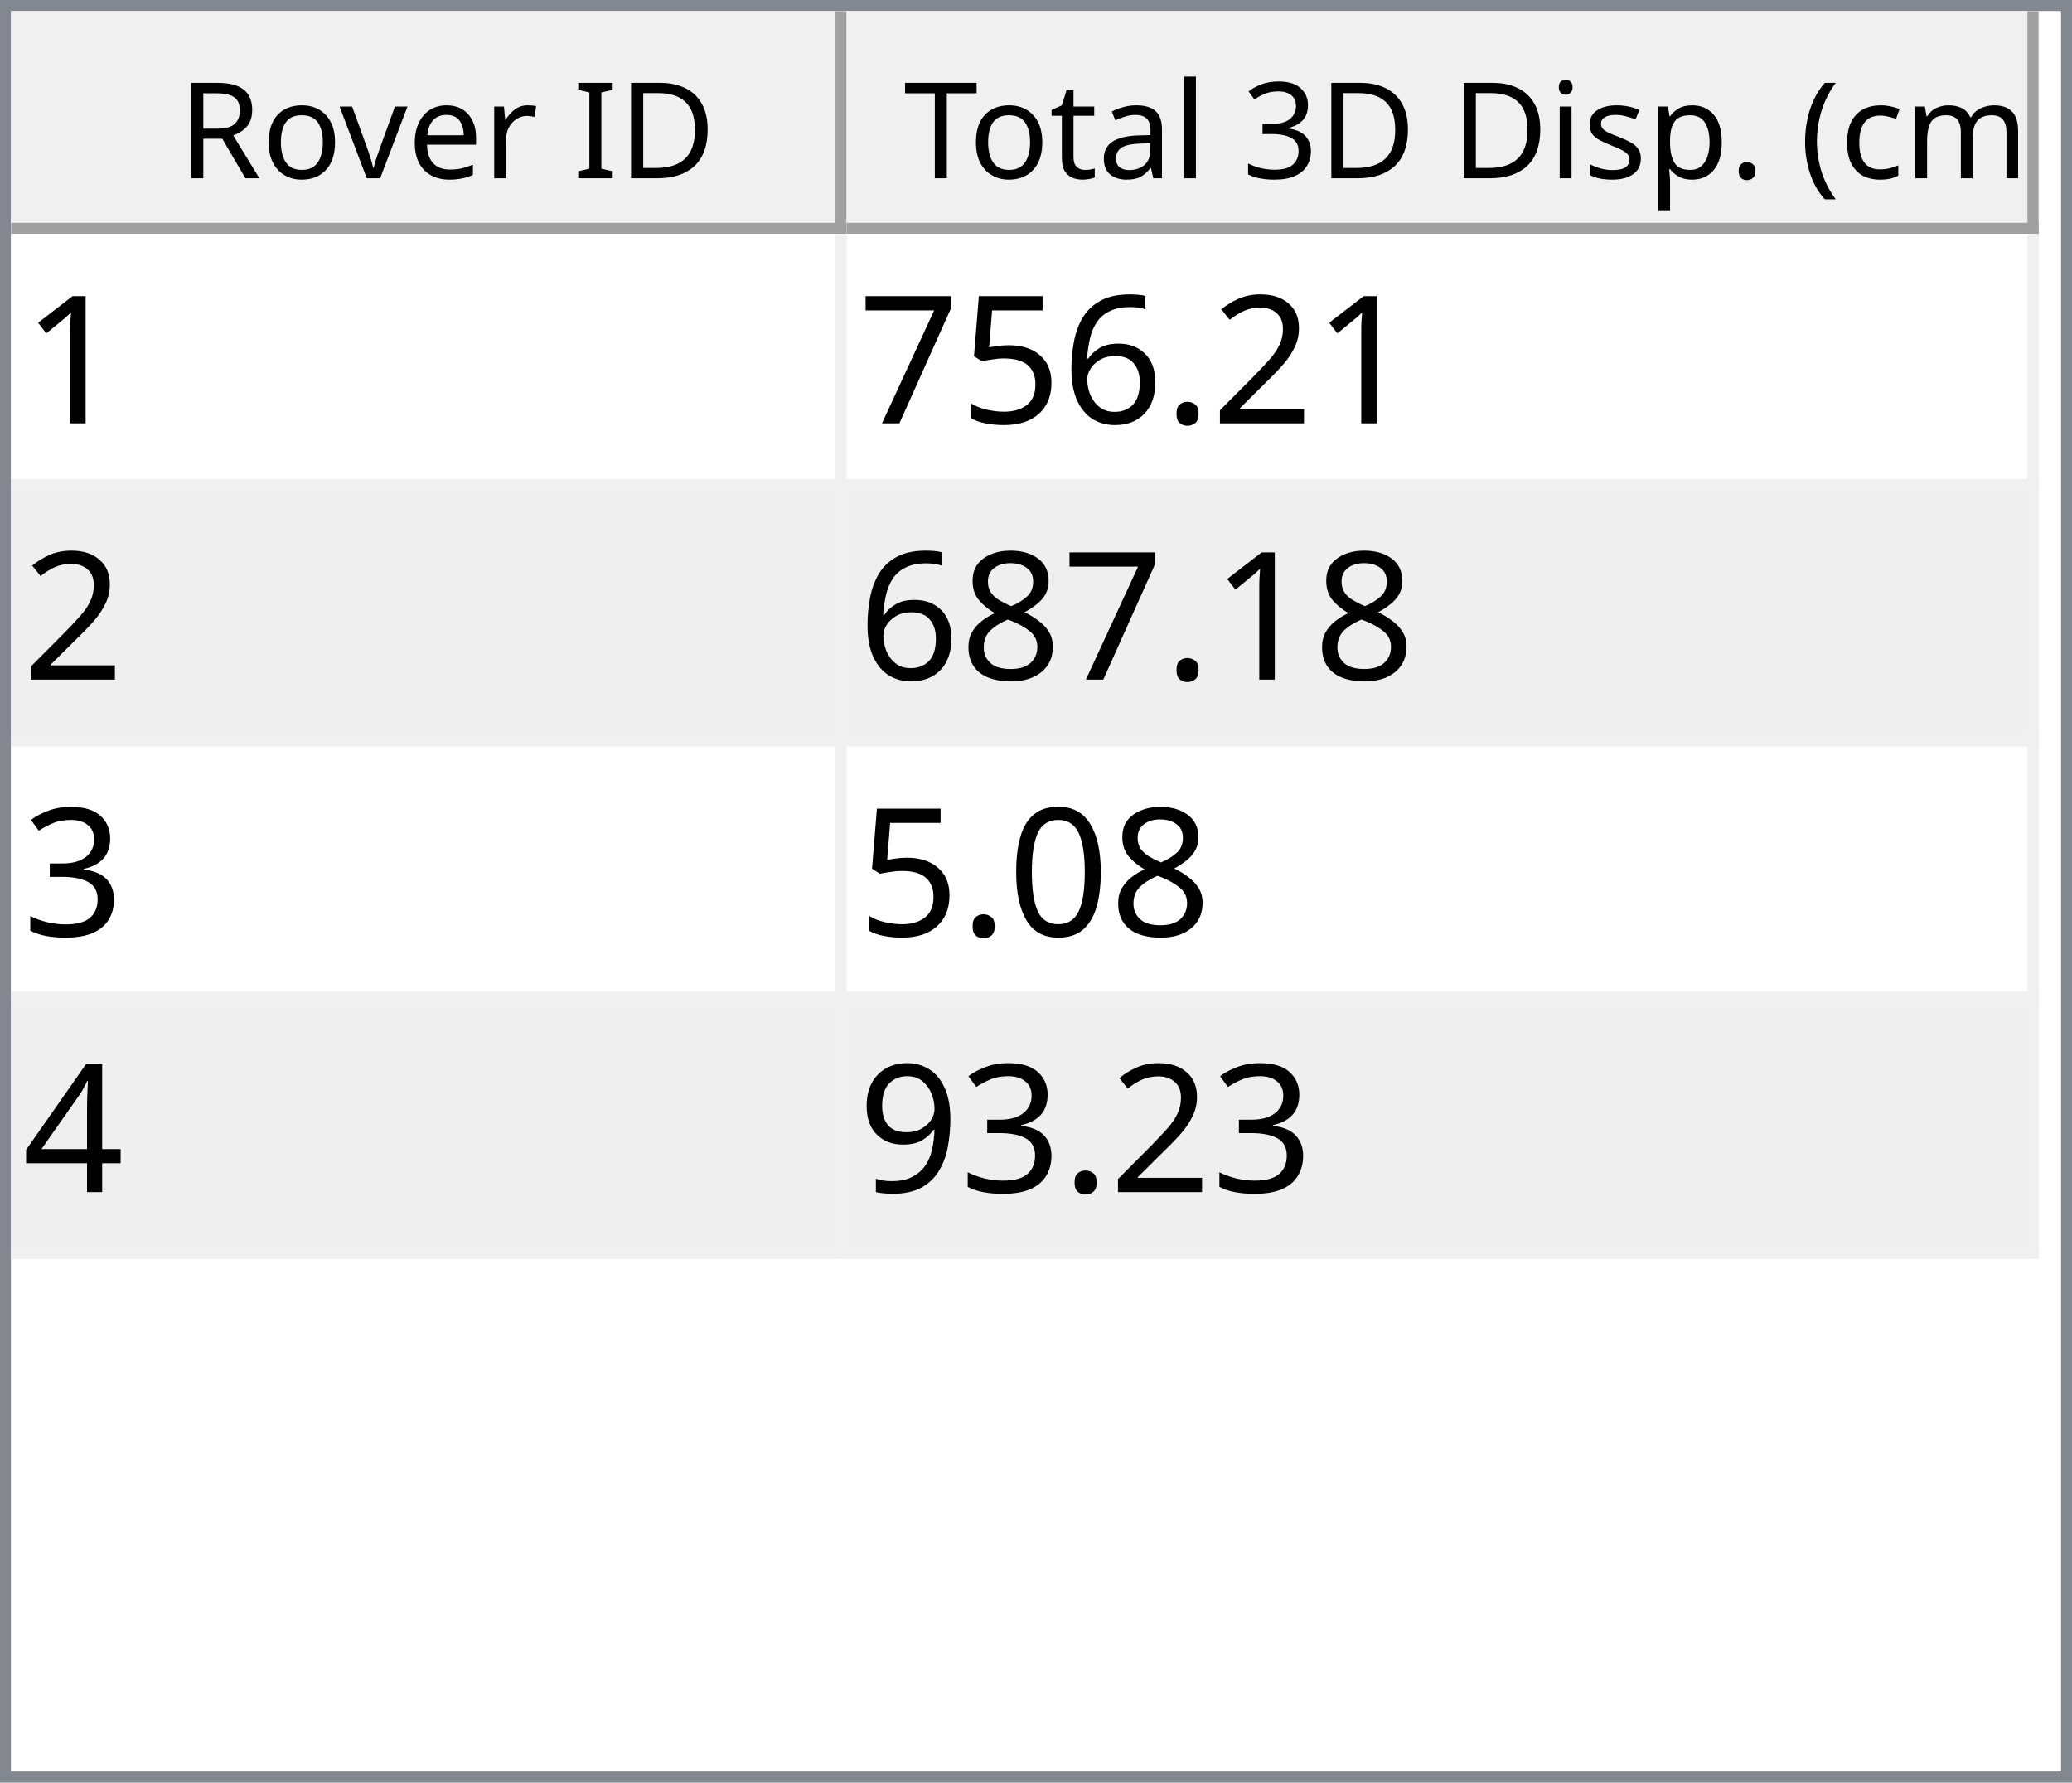
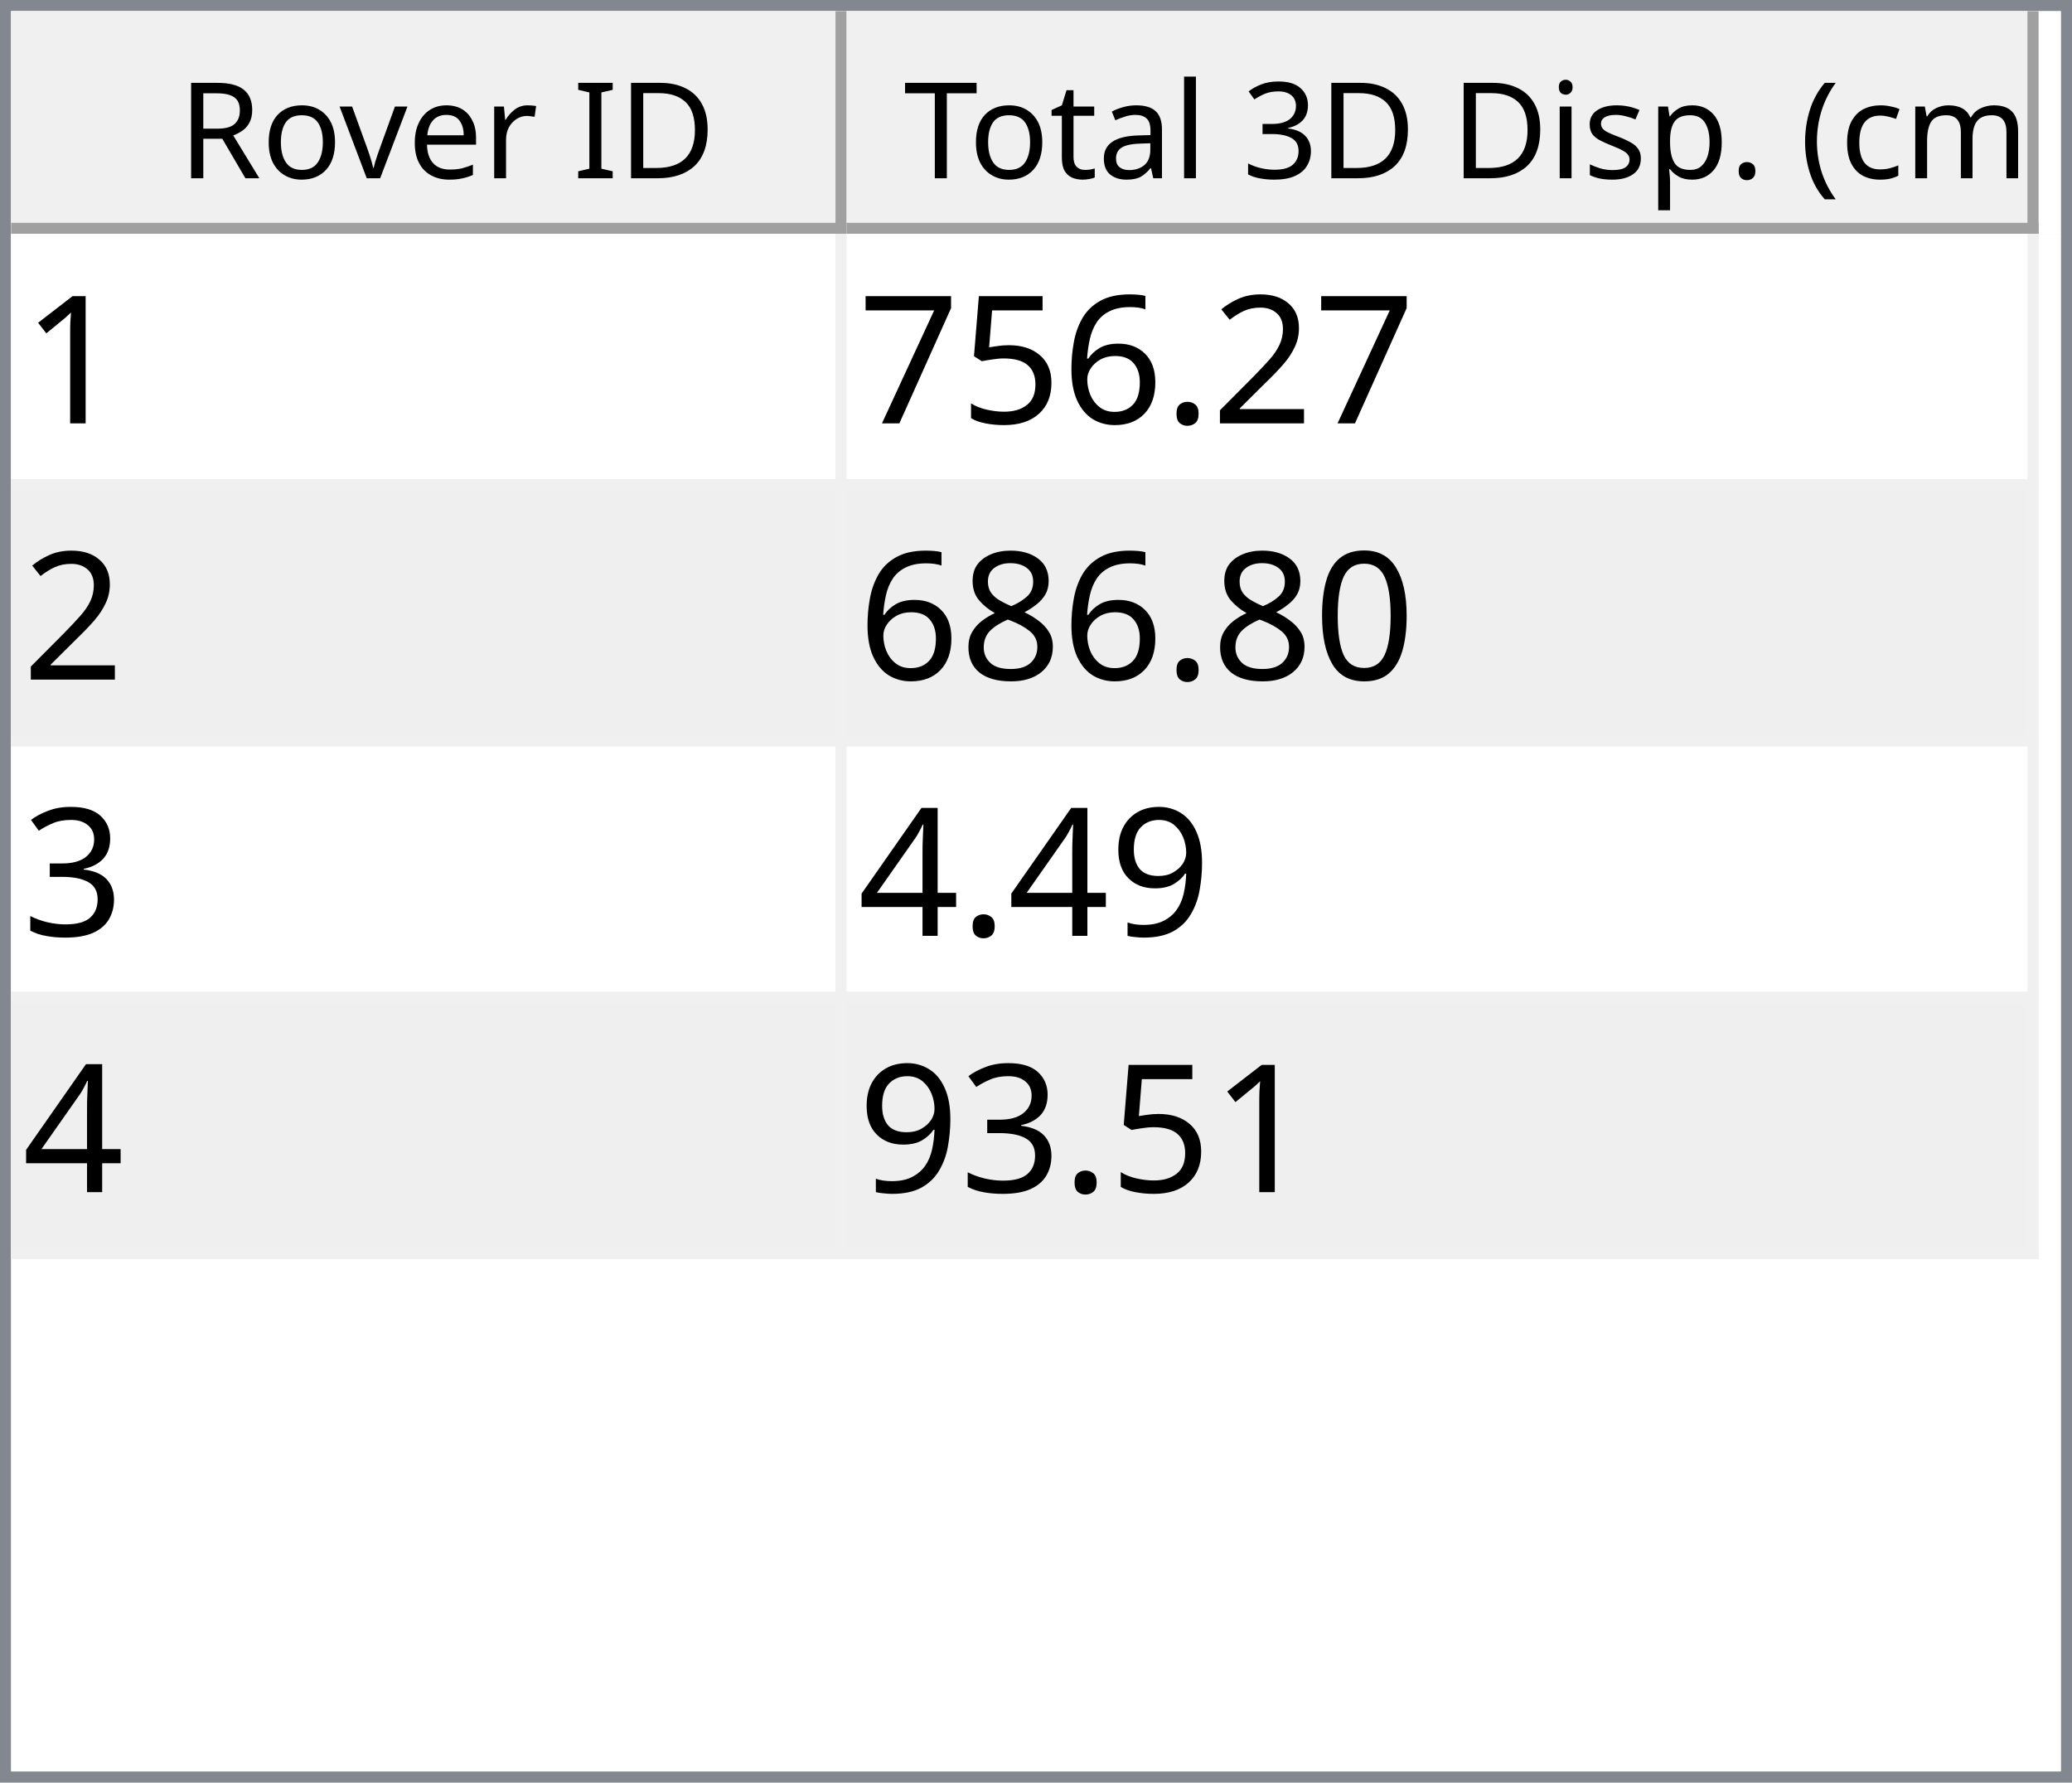
<svg xmlns="http://www.w3.org/2000/svg" style="fill-opacity:1; color-rendering:auto; color-interpolation:auto; text-rendering:auto; stroke:black; stroke-linecap:square; stroke-miterlimit:10; shape-rendering:auto; stroke-opacity:1; fill:black; stroke-dasharray:none; font-weight:normal; stroke-width:1; font-family:'Dialog'; font-style:normal; stroke-linejoin:miter; font-size:12px; stroke-dashoffset:0; image-rendering:auto;" width="186" height="160">
  <defs id="genericDefs" />
  <g>
    <defs id="defs1">
      <clipPath clipPathUnits="userSpaceOnUse" id="clipPath1">
        <path d="M0 0 L186 0 L186 160 L0 160 L0 0 Z" />
      </clipPath>
      <clipPath clipPathUnits="userSpaceOnUse" id="clipPath2">
        <path d="M0 0 L0 160 L186 160 L186 0 Z" />
      </clipPath>
      <clipPath clipPathUnits="userSpaceOnUse" id="clipPath3">
        <path d="M0 0 L0 20 L184 20 L184 0 Z" />
      </clipPath>
      <clipPath clipPathUnits="userSpaceOnUse" id="clipPath4">
        <path d="M0 0 L0 20 L75 20 L75 0 Z" />
      </clipPath>
      <clipPath clipPathUnits="userSpaceOnUse" id="clipPath5">
        <path d="M1 1 L1 19 L74 19 L74 1 Z" />
      </clipPath>
      <clipPath clipPathUnits="userSpaceOnUse" id="clipPath6">
        <path d="M0 0 L0 18 L73 18 L73 0 Z" />
      </clipPath>
      <clipPath clipPathUnits="userSpaceOnUse" id="clipPath7">
        <path d="M-0.5 -0.5 L-0.5 19.5 L74.5 19.5 L74.5 -0.5 Z" />
      </clipPath>
      <clipPath clipPathUnits="userSpaceOnUse" id="clipPath8">
        <path d="M0 0 L0 20 L107 20 L107 0 Z" />
      </clipPath>
      <clipPath clipPathUnits="userSpaceOnUse" id="clipPath9">
        <path d="M1 1 L1 19 L106 19 L106 1 Z" />
      </clipPath>
      <clipPath clipPathUnits="userSpaceOnUse" id="clipPath10">
        <path d="M0 0 L0 18 L105 18 L105 0 Z" />
      </clipPath>
      <clipPath clipPathUnits="userSpaceOnUse" id="clipPath11">
        <path d="M-0.5 -0.5 L-0.5 19.5 L106.5 19.5 L106.5 -0.5 Z" />
      </clipPath>
      <clipPath clipPathUnits="userSpaceOnUse" id="clipPath12">
        <path d="M0 0 L0 138 L184 138 L184 0 Z" />
      </clipPath>
      <clipPath clipPathUnits="userSpaceOnUse" id="clipPath13">
        <path d="M0 0 L0 92 L182 92 L182 0 Z" />
      </clipPath>
      <clipPath clipPathUnits="userSpaceOnUse" id="clipPath14">
        <path d="M-0.5 -0.5 L-0.5 91.5 L181.5 91.5 L181.5 -0.5 Z" />
      </clipPath>
      <clipPath clipPathUnits="userSpaceOnUse" id="clipPath15">
        <path d="M0 0 L0 22 L74 22 L74 0 Z" />
      </clipPath>
      <clipPath clipPathUnits="userSpaceOnUse" id="clipPath16">
        <path d="M0 0 L0 22 L106 22 L106 0 Z" />
      </clipPath>
      <font horiz-adv-x="64.551" id="font1">
        <font-face ascent="107.91" descent="25.098" units-per-em="100" style="font-style:normal; font-family:Segoe UI; font-weight:normal;" />
        <missing-glyph horiz-adv-x="64.551" d="M8.109 0 L8.109 68.266 L56.453 68.266 L56.453 0 L8.109 0 ZM15.328 7.234 L49.219 7.234 L49.219 61.031 L15.328 61.031 L15.328 7.234 Z" />
        <glyph unicode="D" horiz-adv-x="70.117" d="M9.188 0 L9.188 70.016 L28.516 70.016 Q65.531 70.016 65.531 35.891 Q65.531 19.672 55.25 9.836 Q44.969 0 27.734 0 L9.188 0 ZM17.391 62.594 L17.391 7.422 L27.828 7.422 Q41.609 7.422 49.273 14.797 Q56.938 22.172 56.938 35.688 Q56.938 62.594 28.328 62.594 L17.391 62.594 Z" />
        <glyph unicode="I" horiz-adv-x="26.611" d="M17.391 0 L9.188 0 L9.188 70.016 L17.391 70.016 L17.391 0 Z" />
        <glyph unicode=" " horiz-adv-x="27.393" d="" />
        <glyph unicode="r" horiz-adv-x="34.766" d="M34.188 41.891 Q32.078 43.5 28.125 43.5 Q23 43.5 19.555 38.672 Q16.109 33.844 16.109 25.484 L16.109 0 L8.109 0 L8.109 50 L16.109 50 L16.109 39.703 L16.312 39.703 Q18.016 44.969 21.531 47.922 Q25.047 50.875 29.391 50.875 Q32.516 50.875 34.188 50.203 L34.188 41.891 Z" />
        <glyph unicode="e" horiz-adv-x="52.295" d="M48.297 23 L12.984 23 Q13.188 14.656 17.484 10.109 Q21.781 5.562 29.297 5.562 Q37.75 5.562 44.828 11.141 L44.828 3.609 Q38.234 -1.172 27.391 -1.172 Q16.797 -1.172 10.742 5.641 Q4.688 12.453 4.688 24.812 Q4.688 36.469 11.305 43.82 Q17.922 51.172 27.734 51.172 Q37.547 51.172 42.922 44.828 Q48.297 38.484 48.297 27.203 L48.297 23 ZM40.094 29.781 Q40.047 36.719 36.75 40.578 Q33.453 44.438 27.594 44.438 Q21.922 44.438 17.969 40.383 Q14.016 36.328 13.094 29.781 L40.094 29.781 Z" />
        <glyph unicode="v" horiz-adv-x="47.9" d="M47.406 50 L27.484 0 L19.625 0 L0.688 50 L9.469 50 L22.172 13.672 Q23.578 9.672 23.922 6.688 L24.125 6.688 Q24.609 10.453 25.688 13.484 L38.969 50 L47.406 50 Z" />
        <glyph unicode="o" horiz-adv-x="58.594" d="M29 -1.172 Q17.922 -1.172 11.305 5.836 Q4.688 12.844 4.688 24.422 Q4.688 37.016 11.57 44.094 Q18.453 51.172 30.172 51.172 Q41.359 51.172 47.633 44.289 Q53.906 37.406 53.906 25.203 Q53.906 13.234 47.141 6.031 Q40.375 -1.172 29 -1.172 ZM29.594 44.438 Q21.875 44.438 17.383 39.188 Q12.891 33.938 12.891 24.703 Q12.891 15.828 17.43 10.695 Q21.969 5.562 29.594 5.562 Q37.359 5.562 41.531 10.594 Q45.703 15.625 45.703 24.906 Q45.703 34.281 41.531 39.359 Q37.359 44.438 29.594 44.438 Z" />
        <glyph unicode="R" horiz-adv-x="59.814" d="M59.375 0 L49.609 0 L37.891 19.625 Q36.281 22.359 34.766 24.289 Q33.25 26.219 31.664 27.438 Q30.078 28.656 28.25 29.219 Q26.422 29.781 24.125 29.781 L17.391 29.781 L17.391 0 L9.188 0 L9.188 70.016 L30.078 70.016 Q34.672 70.016 38.555 68.867 Q42.438 67.719 45.289 65.375 Q48.141 63.031 49.758 59.547 Q51.375 56.062 51.375 51.375 Q51.375 47.703 50.273 44.656 Q49.172 41.609 47.148 39.211 Q45.125 36.812 42.266 35.133 Q39.406 33.453 35.844 32.516 L35.844 32.328 Q37.594 31.547 38.891 30.547 Q40.188 29.547 41.359 28.18 Q42.531 26.812 43.68 25.078 Q44.828 23.344 46.234 21.047 L59.375 0 ZM17.391 62.594 L17.391 37.203 L28.516 37.203 Q31.594 37.203 34.203 38.133 Q36.812 39.062 38.719 40.797 Q40.625 42.531 41.703 45.047 Q42.781 47.562 42.781 50.688 Q42.781 56.297 39.141 59.445 Q35.5 62.594 28.609 62.594 L17.391 62.594 Z" />
        <glyph unicode=")" horiz-adv-x="30.176" d="M8.297 -15.922 L1.172 -15.922 Q16.406 2.344 16.406 26.812 Q16.406 51.469 1.078 70.016 L8.297 70.016 Q23.531 52.156 23.531 26.703 Q23.531 1.375 8.297 -15.922 Z" />
        <glyph unicode="m" horiz-adv-x="86.133" d="M79.109 0 L71.094 0 L71.094 28.719 Q71.094 37.016 68.531 40.727 Q65.969 44.438 59.906 44.438 Q54.781 44.438 51.195 39.75 Q47.609 35.062 47.609 28.516 L47.609 0 L39.594 0 L39.594 29.688 Q39.594 44.438 28.219 44.438 Q22.953 44.438 19.531 40.016 Q16.109 35.594 16.109 28.516 L16.109 0 L8.109 0 L8.109 50 L16.109 50 L16.109 42.094 L16.312 42.094 Q21.625 51.172 31.844 51.172 Q36.969 51.172 40.773 48.312 Q44.578 45.453 46 40.828 Q51.562 51.172 62.594 51.172 Q79.109 51.172 79.109 30.812 L79.109 0 Z" />
        <glyph unicode="c" horiz-adv-x="46.191" d="M42.188 2.297 Q36.422 -1.172 28.516 -1.172 Q17.828 -1.172 11.258 5.789 Q4.688 12.75 4.688 23.828 Q4.688 36.188 11.766 43.68 Q18.844 51.172 30.672 51.172 Q37.25 51.172 42.281 48.734 L42.281 40.531 Q36.719 44.438 30.375 44.438 Q22.703 44.438 17.797 38.945 Q12.891 33.453 12.891 24.516 Q12.891 15.719 17.508 10.641 Q22.125 5.562 29.891 5.562 Q36.422 5.562 42.188 9.906 L42.188 2.297 Z" />
        <glyph unicode="(" horiz-adv-x="30.176" d="M29.109 -15.922 L21.969 -15.922 Q6.844 1.375 6.844 26.703 Q6.844 52.156 21.969 70.016 L29.203 70.016 Q13.875 51.469 13.875 26.812 Q13.875 2.344 29.109 -15.922 Z" />
        <glyph unicode="." horiz-adv-x="21.68" d="M10.891 -1.078 Q8.641 -1.078 7.055 0.539 Q5.469 2.156 5.469 4.391 Q5.469 6.641 7.055 8.273 Q8.641 9.906 10.891 9.906 Q13.188 9.906 14.797 8.273 Q16.406 6.641 16.406 4.391 Q16.406 2.156 14.797 0.539 Q13.188 -1.078 10.891 -1.078 Z" />
        <glyph unicode="p" horiz-adv-x="58.789" d="M16.312 7.234 L16.109 7.234 L16.109 -23 L8.109 -23 L8.109 50 L16.109 50 L16.109 41.219 L16.312 41.219 Q22.219 51.172 33.594 51.172 Q43.266 51.172 48.688 44.461 Q54.109 37.75 54.109 26.469 Q54.109 13.922 48 6.375 Q41.891 -1.172 31.297 -1.172 Q21.578 -1.172 16.312 7.234 ZM16.109 27.391 L16.109 20.406 Q16.109 14.203 20.141 9.883 Q24.172 5.562 30.375 5.562 Q37.641 5.562 41.773 11.133 Q45.906 16.703 45.906 26.609 Q45.906 34.969 42.047 39.703 Q38.188 44.438 31.594 44.438 Q24.609 44.438 20.359 39.578 Q16.109 34.719 16.109 27.391 Z" />
        <glyph unicode="s" horiz-adv-x="42.432" d="M5.078 1.812 L5.078 10.406 Q11.625 5.562 19.484 5.562 Q30.031 5.562 30.031 12.594 Q30.031 14.594 29.125 15.992 Q28.219 17.391 26.68 18.461 Q25.141 19.531 23.07 20.383 Q21 21.234 18.609 22.172 Q15.281 23.484 12.766 24.828 Q10.25 26.172 8.57 27.859 Q6.891 29.547 6.031 31.695 Q5.172 33.844 5.172 36.719 Q5.172 40.234 6.789 42.945 Q8.406 45.656 11.086 47.484 Q13.766 49.312 17.211 50.242 Q20.656 51.172 24.312 51.172 Q30.812 51.172 35.938 48.922 L35.938 40.828 Q30.422 44.438 23.25 44.438 Q21 44.438 19.195 43.922 Q17.391 43.406 16.094 42.477 Q14.797 41.547 14.086 40.258 Q13.375 38.969 13.375 37.406 Q13.375 35.453 14.086 34.133 Q14.797 32.812 16.164 31.789 Q17.531 30.766 19.484 29.938 Q21.438 29.109 23.922 28.125 Q27.25 26.859 29.883 25.516 Q32.516 24.172 34.375 22.484 Q36.234 20.797 37.234 18.602 Q38.234 16.406 38.234 13.375 Q38.234 9.672 36.602 6.938 Q34.969 4.203 32.234 2.398 Q29.5 0.594 25.93 -0.289 Q22.359 -1.172 18.453 -1.172 Q10.75 -1.172 5.078 1.812 Z" />
        <glyph unicode="i" horiz-adv-x="24.219" d="M12.203 62.703 Q10.062 62.703 8.547 64.164 Q7.031 65.625 7.031 67.875 Q7.031 70.125 8.547 71.609 Q10.062 73.094 12.203 73.094 Q14.406 73.094 15.945 71.609 Q17.484 70.125 17.484 67.875 Q17.484 65.719 15.945 64.211 Q14.406 62.703 12.203 62.703 ZM16.109 0 L8.109 0 L8.109 50 L16.109 50 L16.109 0 Z" />
        <glyph unicode="3" horiz-adv-x="53.906" d="M46.531 19.828 Q46.531 15.094 44.75 11.211 Q42.969 7.328 39.719 4.57 Q36.469 1.812 31.93 0.297 Q27.391 -1.219 21.922 -1.219 Q11.922 -1.219 6 2.594 L6 11.188 Q13.094 5.609 22.219 5.609 Q25.875 5.609 28.828 6.539 Q31.781 7.469 33.906 9.227 Q36.031 10.984 37.18 13.477 Q38.328 15.969 38.328 19.094 Q38.328 32.812 18.797 32.812 L12.984 32.812 L12.984 39.594 L18.5 39.594 Q35.797 39.594 35.797 52.484 Q35.797 64.406 22.609 64.406 Q15.188 64.406 8.688 59.422 L8.688 67.188 Q15.375 71.188 24.609 71.188 Q29 71.188 32.57 69.969 Q36.141 68.75 38.68 66.555 Q41.219 64.359 42.609 61.281 Q44 58.203 44 54.5 Q44 40.672 30.031 36.719 L30.031 36.531 Q33.594 36.141 36.625 34.797 Q39.656 33.453 41.852 31.305 Q44.047 29.156 45.289 26.25 Q46.531 23.344 46.531 19.828 Z" />
        <glyph unicode="l" horiz-adv-x="24.219" d="M16.109 0 L8.109 0 L8.109 74.031 L16.109 74.031 L16.109 0 Z" />
        <glyph unicode="a" horiz-adv-x="50.879" d="M43.891 0 L35.891 0 L35.891 7.812 L35.688 7.812 Q30.469 -1.172 20.312 -1.172 Q12.844 -1.172 8.617 2.781 Q4.391 6.734 4.391 13.281 Q4.391 27.297 20.906 29.594 L35.891 31.688 Q35.891 44.438 25.594 44.438 Q16.547 44.438 9.281 38.281 L9.281 46.484 Q16.656 51.172 26.266 51.172 Q43.891 51.172 43.891 32.516 L43.891 0 ZM35.891 25.297 L23.828 23.641 Q18.266 22.859 15.43 20.875 Q12.594 18.891 12.594 13.875 Q12.594 10.203 15.211 7.883 Q17.828 5.562 22.172 5.562 Q28.125 5.562 32.008 9.742 Q35.891 13.922 35.891 20.312 L35.891 25.297 Z" />
        <glyph unicode="t" horiz-adv-x="33.887" d="M31.297 0.484 Q28.469 -1.078 23.828 -1.078 Q10.688 -1.078 10.688 13.578 L10.688 43.172 L2.094 43.172 L2.094 50 L10.688 50 L10.688 62.203 L18.703 64.797 L18.703 50 L31.297 50 L31.297 43.172 L18.703 43.172 L18.703 14.984 Q18.703 9.969 20.414 7.82 Q22.125 5.672 26.078 5.672 Q29.109 5.672 31.297 7.328 L31.297 0.484 Z" />
        <glyph unicode="T" horiz-adv-x="52.393" d="M50.594 62.594 L30.375 62.594 L30.375 0 L22.172 0 L22.172 62.594 L2 62.594 L2 70.016 L50.594 70.016 L50.594 62.594 Z" />
      </font>
      <font horiz-adv-x="75.0" id="font2">
        <font-face ascent="100.537" descent="21.973" units-per-em="100" style="font-style:normal; font-family:sans-serif; font-weight:normal;" />
        <missing-glyph horiz-adv-x="75.0" d="M12.5 0 L12.5 62.5 L62.5 62.5 L62.5 0 L12.5 0 ZM14.062 1.562 L60.938 1.562 L60.938 60.938 L14.062 60.938 L14.062 1.562 Z" />
        <glyph unicode="1" horiz-adv-x="55.615" d="M37.25 0 L28.469 0 L28.469 56 Q25.297 52.984 20.141 49.953 Q14.984 46.922 10.891 45.406 L10.891 53.906 Q18.266 57.375 23.781 62.305 Q29.297 67.234 31.594 71.875 L37.25 71.875 L37.25 0 Z" />
        <glyph unicode="2" horiz-adv-x="55.615" d="M50.344 8.453 L50.344 0 L3.031 0 Q2.938 3.172 4.047 6.109 Q5.859 10.938 9.836 15.625 Q13.812 20.312 21.344 26.469 Q33.016 36.031 37.117 41.625 Q41.219 47.219 41.219 52.203 Q41.219 57.422 37.477 61.008 Q33.734 64.594 27.734 64.594 Q21.391 64.594 17.578 60.789 Q13.766 56.984 13.719 50.25 L4.688 51.172 Q5.609 61.281 11.664 66.578 Q17.719 71.875 27.938 71.875 Q38.234 71.875 44.242 66.164 Q50.25 60.453 50.25 52 Q50.25 47.703 48.492 43.555 Q46.734 39.406 42.656 34.812 Q38.578 30.219 29.109 22.219 Q21.188 15.578 18.945 13.211 Q16.703 10.844 15.234 8.453 L50.344 8.453 Z" />
        <glyph unicode="." horiz-adv-x="27.783" d="M9.078 0 L9.078 10.016 L19.094 10.016 L19.094 0 L9.078 0 Z" />
        <glyph unicode="6" horiz-adv-x="55.615" d="M49.75 54.047 L41.016 53.375 Q39.844 58.547 37.703 60.891 Q34.125 64.656 28.906 64.656 Q24.703 64.656 21.531 62.312 Q17.391 59.281 14.992 53.469 Q12.594 47.656 12.5 36.922 Q15.672 41.75 20.266 44.094 Q24.859 46.438 29.891 46.438 Q38.672 46.438 44.852 39.969 Q51.031 33.5 51.031 23.25 Q51.031 16.5 48.125 10.719 Q45.219 4.938 40.141 1.859 Q35.062 -1.219 28.609 -1.219 Q17.625 -1.219 10.695 6.859 Q3.766 14.938 3.766 33.5 Q3.766 54.25 11.422 63.672 Q18.109 71.875 29.438 71.875 Q37.891 71.875 43.289 67.141 Q48.688 62.406 49.75 54.047 ZM13.875 23.188 Q13.875 18.656 15.797 14.508 Q17.719 10.359 21.188 8.18 Q24.656 6 28.469 6 Q34.031 6 38.039 10.492 Q42.047 14.984 42.047 22.703 Q42.047 30.125 38.086 34.398 Q34.125 38.672 28.125 38.672 Q22.172 38.672 18.023 34.398 Q13.875 30.125 13.875 23.188 Z" />
        <glyph unicode="5" horiz-adv-x="55.615" d="M4.156 18.75 L13.375 19.531 Q14.406 12.797 18.141 9.398 Q21.875 6 27.156 6 Q33.5 6 37.891 10.789 Q42.281 15.578 42.281 23.484 Q42.281 31 38.062 35.352 Q33.844 39.703 27 39.703 Q22.75 39.703 19.336 37.773 Q15.922 35.844 13.969 32.766 L5.719 33.844 L12.641 70.609 L48.25 70.609 L48.25 62.203 L19.672 62.203 L15.828 42.969 Q22.266 47.469 29.344 47.469 Q38.719 47.469 45.164 40.969 Q51.609 34.469 51.609 24.266 Q51.609 14.547 45.953 7.469 Q39.062 -1.219 27.156 -1.219 Q17.391 -1.219 11.211 4.25 Q5.031 9.719 4.156 18.75 Z" />
        <glyph unicode="7" horiz-adv-x="55.615" d="M4.734 62.203 L4.734 70.656 L51.078 70.656 L51.078 63.812 Q44.234 56.547 37.523 44.484 Q30.812 32.422 27.156 19.672 Q24.516 10.688 23.781 0 L14.75 0 Q14.891 8.453 18.062 20.414 Q21.234 32.375 27.172 43.484 Q33.109 54.594 39.797 62.203 L4.734 62.203 Z" />
+         <glyph unicode="0" horiz-adv-x="55.615" d="M4.156 35.297 Q4.156 48 6.766 55.742 Q9.375 63.484 14.523 67.68 Q19.672 71.875 27.484 71.875 Q33.25 71.875 37.594 69.555 Q41.938 67.234 44.773 62.867 Q47.609 58.5 49.219 52.227 Q50.828 45.953 50.828 35.297 Q50.828 22.703 48.242 14.969 Q45.656 7.234 40.508 3.008 Q35.359 -1.219 27.484 -1.219 Q17.141 -1.219 11.234 6.203 Q4.156 15.141 4.156 35.297 ZM13.188 35.297 Q13.188 17.672 17.312 11.836 Q21.438 6 27.484 6 Q33.547 6 37.672 11.859 Q41.797 17.719 41.797 35.297 Q41.797 52.984 37.672 58.789 Q33.547 64.594 27.391 64.594 Q21.344 64.594 17.719 59.469 Q13.188 52.938 13.188 35.297 Z" />
        <glyph unicode="8" horiz-adv-x="55.615" d="M17.672 38.812 Q12.203 40.828 9.57 44.539 Q6.938 48.25 6.938 53.422 Q6.938 61.234 12.555 66.555 Q18.172 71.875 27.484 71.875 Q36.859 71.875 42.578 66.43 Q48.297 60.984 48.297 53.172 Q48.297 48.188 45.68 44.508 Q43.062 40.828 37.75 38.812 Q44.344 36.672 47.781 31.883 Q51.219 27.094 51.219 20.453 Q51.219 11.281 44.727 5.031 Q38.234 -1.219 27.641 -1.219 Q17.047 -1.219 10.547 5.055 Q4.047 11.328 4.047 20.703 Q4.047 27.688 7.594 32.398 Q11.141 37.109 17.672 38.812 ZM15.922 53.719 Q15.922 48.641 19.195 45.414 Q22.469 42.188 27.688 42.188 Q32.766 42.188 36.016 45.383 Q39.266 48.578 39.266 53.219 Q39.266 58.062 35.914 61.359 Q32.562 64.656 27.594 64.656 Q22.562 64.656 19.242 61.43 Q15.922 58.203 15.922 53.719 ZM13.094 20.656 Q13.094 16.891 14.875 13.375 Q16.656 9.859 20.172 7.93 Q23.688 6 27.734 6 Q34.031 6 38.133 10.055 Q42.234 14.109 42.234 20.359 Q42.234 26.703 38.016 30.859 Q33.797 35.016 27.438 35.016 Q21.234 35.016 17.164 30.914 Q13.094 26.812 13.094 20.656 Z" />
        <glyph unicode="3" horiz-adv-x="55.615" d="M4.203 18.891 L12.984 20.062 Q14.5 12.594 18.141 9.297 Q21.781 6 27 6 Q33.203 6 37.477 10.297 Q41.75 14.594 41.75 20.953 Q41.75 27 37.797 30.93 Q33.844 34.859 27.734 34.859 Q25.25 34.859 21.531 33.891 L22.516 41.609 Q23.391 41.5 23.922 41.5 Q29.547 41.5 34.039 44.43 Q38.531 47.359 38.531 53.469 Q38.531 58.297 35.258 61.477 Q31.984 64.656 26.812 64.656 Q21.688 64.656 18.266 61.43 Q14.844 58.203 13.875 51.766 L5.078 53.328 Q6.688 62.156 12.398 67.016 Q18.109 71.875 26.609 71.875 Q32.469 71.875 37.398 69.359 Q42.328 66.844 44.945 62.5 Q47.562 58.156 47.562 53.266 Q47.562 48.641 45.07 44.828 Q42.578 41.016 37.703 38.766 Q44.047 37.312 47.562 32.695 Q51.078 28.078 51.078 21.141 Q51.078 11.766 44.242 5.25 Q37.406 -1.266 26.953 -1.266 Q17.531 -1.266 11.305 4.352 Q5.078 9.969 4.203 18.891 Z" />
-         <glyph unicode="0" horiz-adv-x="55.615" d="M4.156 35.297 Q4.156 48 6.766 55.742 Q9.375 63.484 14.523 67.68 Q19.672 71.875 27.484 71.875 Q33.25 71.875 37.594 69.555 Q41.938 67.234 44.773 62.867 Q47.609 58.5 49.219 52.227 Q50.828 45.953 50.828 35.297 Q50.828 22.703 48.242 14.969 Q45.656 7.234 40.508 3.008 Q35.359 -1.219 27.484 -1.219 Q17.141 -1.219 11.234 6.203 Q4.156 15.141 4.156 35.297 ZM13.188 35.297 Q13.188 17.672 17.312 11.836 Q21.438 6 27.484 6 Q33.547 6 37.672 11.859 Q41.797 17.719 41.797 35.297 Q41.797 52.984 37.672 58.789 Q33.547 64.594 27.391 64.594 Q21.344 64.594 17.719 59.469 Q13.188 52.938 13.188 35.297 Z" />
+         <glyph unicode="9" horiz-adv-x="55.615" d="M5.469 16.547 L13.922 17.328 Q14.984 11.375 18.016 8.688 Q21.047 6 25.781 6 Q29.828 6 32.883 7.859 Q35.938 9.719 37.891 12.82 Q39.844 15.922 41.164 21.195 Q42.484 26.469 42.484 31.938 Q42.484 32.516 42.438 33.688 Q39.797 29.5 35.234 26.883 Q30.672 24.266 25.344 24.266 Q16.453 24.266 10.305 30.711 Q4.156 37.156 4.156 47.703 Q4.156 58.594 10.578 65.234 Q17 71.875 26.656 71.875 Q33.641 71.875 39.43 68.117 Q45.219 64.359 48.219 57.398 Q51.219 50.438 51.219 37.25 Q51.219 23.531 48.242 15.406 Q45.266 7.281 39.383 3.031 Q33.5 -1.219 25.594 -1.219 Q17.188 -1.219 11.867 3.445 Q6.547 8.109 5.469 16.547 ZM41.453 48.141 Q41.453 55.719 37.43 60.156 Q33.406 64.594 27.734 64.594 Q21.875 64.594 17.531 59.812 Q13.188 55.031 13.188 47.406 Q13.188 40.578 17.312 36.305 Q21.438 32.031 27.484 32.031 Q33.594 32.031 37.523 36.305 Q41.453 40.578 41.453 48.141 Z" />
        <glyph unicode="4" horiz-adv-x="55.615" d="M32.328 0 L32.328 17.141 L1.266 17.141 L1.266 25.203 L33.938 71.578 L41.109 71.578 L41.109 25.203 L50.781 25.203 L50.781 17.141 L41.109 17.141 L41.109 0 L32.328 0 ZM32.328 25.203 L32.328 57.469 L9.906 25.203 L32.328 25.203 Z" />
-         <glyph unicode="9" horiz-adv-x="55.615" d="M5.469 16.547 L13.922 17.328 Q14.984 11.375 18.016 8.688 Q21.047 6 25.781 6 Q29.828 6 32.883 7.859 Q35.938 9.719 37.891 12.82 Q39.844 15.922 41.164 21.195 Q42.484 26.469 42.484 31.938 Q42.484 32.516 42.438 33.688 Q39.797 29.5 35.234 26.883 Q30.672 24.266 25.344 24.266 Q16.453 24.266 10.305 30.711 Q4.156 37.156 4.156 47.703 Q4.156 58.594 10.578 65.234 Q17 71.875 26.656 71.875 Q33.641 71.875 39.43 68.117 Q45.219 64.359 48.219 57.398 Q51.219 50.438 51.219 37.25 Q51.219 23.531 48.242 15.406 Q45.266 7.281 39.383 3.031 Q33.5 -1.219 25.594 -1.219 Q17.188 -1.219 11.867 3.445 Q6.547 8.109 5.469 16.547 ZM41.453 48.141 Q41.453 55.719 37.43 60.156 Q33.406 64.594 27.734 64.594 Q21.875 64.594 17.531 59.812 Q13.188 55.031 13.188 47.406 Q13.188 40.578 17.312 36.305 Q21.438 32.031 27.484 32.031 Q33.594 32.031 37.523 36.305 Q41.453 40.578 41.453 48.141 Z" />
      </font>
    </defs>
    <g style="fill:white; stroke:white;">
      <rect x="0" y="0" width="186" style="clip-path:url(#clipPath1); stroke:none;" height="160" />
    </g>
    <g style="fill:white; text-rendering:optimizeSpeed; color-rendering:optimizeSpeed; image-rendering:optimizeSpeed; shape-rendering:crispEdges; stroke:white; color-interpolation:sRGB;">
      <rect x="0" width="186" height="160" y="0" style="stroke:none;" />
      <path style="stroke:none;" d="M0 160 L186 160 L186 0 L0 0 Z" />
    </g>
    <g style="fill:rgb(240,240,240); font-family:'Segoe UI'; stroke:rgb(240,240,240);">
      <rect x="0" y="0" width="186" style="clip-path:url(#clipPath2); stroke:none;" height="160" />
    </g>
    <g style="fill:rgb(130,135,144); font-family:'Segoe UI'; stroke:rgb(130,135,144);">
      <path d="M0 0 L186 0 L186 160 L0 160 L0 0 ZM1 1 L185 1 L185 159 L1 159 L1 1 Z" style="fill-rule:evenodd; clip-path:url(#clipPath2); stroke:none;" />
    </g>
    <g style="fill:white; font-family:'Segoe UI'; stroke:white;" transform="translate(1,1)">
      <rect x="0" y="0" width="184" style="clip-path:url(#clipPath3); stroke:none;" height="20" />
    </g>
    <g style="fill:rgb(240,240,240); font-family:'Segoe UI'; stroke:rgb(240,240,240);" transform="translate(1,1)">
      <rect x="0" y="0" width="75" style="clip-path:url(#clipPath4); stroke:none;" height="20" />
    </g>
    <g style="font-family:'Segoe UI';" transform="translate(2,2)">
      <text x="14" xml:space="preserve" y="14" style="clip-path:url(#clipPath6); stroke:none;">Rover ID</text>
    </g>
    <g style="fill:rgb(160,160,160); font-family:'Segoe UI'; stroke:rgb(160,160,160); stroke-linejoin:bevel;" transform="translate(1.5,1.5)">
      <line x1="74" x2="74" y1="0" style="fill:none; clip-path:url(#clipPath7);" y2="19" />
    </g>
    <g style="fill:rgb(160,160,160); font-family:'Segoe UI'; stroke:rgb(160,160,160); stroke-linejoin:bevel;" transform="matrix(1,0,0,1,1,1) translate(0.5,0.5)">
      <line x1="0" x2="74" y1="19" style="fill:none; clip-path:url(#clipPath7);" y2="19" />
    </g>
    <g style="fill:rgb(240,240,240); font-family:'Segoe UI'; stroke:rgb(240,240,240);" transform="translate(76,1)">
      <rect x="0" y="0" width="107" style="clip-path:url(#clipPath8); stroke:none;" height="20" />
    </g>
    <g style="font-family:'Segoe UI';" transform="translate(77,2)">
      <text x="1" xml:space="preserve" y="14" style="clip-path:url(#clipPath10); stroke:none;"> Total 3D Disp. (cm)</text>
    </g>
    <g style="fill:rgb(160,160,160); font-family:'Segoe UI'; stroke:rgb(160,160,160); stroke-linejoin:bevel;" transform="translate(76.5,1.5)">
      <line x1="106" x2="106" y1="0" style="fill:none; clip-path:url(#clipPath11);" y2="19" />
    </g>
    <g style="fill:rgb(160,160,160); font-family:'Segoe UI'; stroke:rgb(160,160,160); stroke-linejoin:bevel;" transform="matrix(1,0,0,1,76,1) translate(0.5,0.5)">
      <line x1="0" x2="106" y1="19" style="fill:none; clip-path:url(#clipPath11);" y2="19" />
    </g>
    <g style="fill:white; font-family:'Segoe UI'; stroke:white;" transform="translate(1,21)">
      <rect x="0" y="0" width="184" style="clip-path:url(#clipPath12); stroke:none;" height="138" />
    </g>
    <g style="fill:rgb(240,240,240); font-size:16px; font-family:sans-serif; stroke:rgb(240,240,240);" transform="translate(1,21)">
      <rect x="0" y="0" width="182" style="clip-path:url(#clipPath13); stroke:none;" height="92" />
      <line transform="translate(0.5,0.5)" x1="0" x2="181" y1="22" style="clip-path:url(#clipPath14); fill:none; stroke-linejoin:bevel;" y2="22" />
    </g>
    <g transform="matrix(1,0,0,1,1,21) translate(0.5,0.5)" style="fill:rgb(240,240,240); font-size:16px; font-family:sans-serif; stroke:rgb(240,240,240); stroke-linejoin:bevel;">
      <line x1="0" x2="181" y1="45" style="fill:none; clip-path:url(#clipPath14);" y2="45" />
    </g>
    <g transform="matrix(1,0,0,1,1,21) translate(0.5,0.5)" style="fill:rgb(240,240,240); font-size:16px; font-family:sans-serif; stroke:rgb(240,240,240); stroke-linejoin:bevel;">
      <line x1="0" x2="181" y1="68" style="fill:none; clip-path:url(#clipPath14);" y2="68" />
    </g>
    <g transform="matrix(1,0,0,1,1,21) translate(0.5,0.5)" style="fill:rgb(240,240,240); font-size:16px; font-family:sans-serif; stroke:rgb(240,240,240); stroke-linejoin:bevel;">
      <line x1="0" x2="181" y1="91" style="fill:none; clip-path:url(#clipPath14);" y2="91" />
    </g>
    <g transform="matrix(1,0,0,1,1,21) translate(0.5,0.5)" style="fill:rgb(240,240,240); font-size:16px; font-family:sans-serif; stroke:rgb(240,240,240); stroke-linejoin:bevel;">
      <line x1="74" x2="74" y1="0" style="fill:none; clip-path:url(#clipPath14);" y2="91" />
    </g>
    <g transform="matrix(1,0,0,1,1,21) translate(0.5,0.5)" style="fill:rgb(240,240,240); font-size:16px; font-family:sans-serif; stroke:rgb(240,240,240); stroke-linejoin:bevel;">
      <line x1="181" x2="181" y1="0" style="fill:none; clip-path:url(#clipPath14);" y2="91" />
    </g>
    <g style="fill:white; font-size:16px; font-family:sans-serif; stroke:white;" transform="matrix(1,0,0,1,1,21)">
      <rect x="0" y="0" width="74" style="clip-path:url(#clipPath15); stroke:none;" height="22" />
      <text x="1" y="17" style="fill:black; clip-path:url(#clipPath15); stroke:none;" xml:space="preserve">1</text>
    </g>
    <g style="fill:white; font-size:16px; font-family:sans-serif; stroke:white;" transform="matrix(1,0,0,1,1,21) translate(75,0)">
      <rect x="0" y="0" width="106" style="clip-path:url(#clipPath16); stroke:none;" height="22" />
-       <text x="1" y="17" style="fill:black; clip-path:url(#clipPath16); stroke:none;" xml:space="preserve">756.21</text>
+       <text x="1" y="17" style="fill:black; clip-path:url(#clipPath16); stroke:none;" xml:space="preserve">756.27</text>
    </g>
    <g style="fill:rgb(239,239,239); font-size:16px; font-family:sans-serif; stroke:rgb(239,239,239);" transform="matrix(1,0,0,1,1,21) translate(0,23)">
      <rect x="0" y="0" width="74" style="clip-path:url(#clipPath15); stroke:none;" height="22" />
      <text x="1" y="17" style="fill:black; clip-path:url(#clipPath15); stroke:none;" xml:space="preserve">2</text>
    </g>
    <g style="fill:rgb(239,239,239); font-size:16px; font-family:sans-serif; stroke:rgb(239,239,239);" transform="matrix(1,0,0,1,1,21) translate(75,23)">
      <rect x="0" y="0" width="106" style="clip-path:url(#clipPath16); stroke:none;" height="22" />
-       <text x="1" y="17" style="fill:black; clip-path:url(#clipPath16); stroke:none;" xml:space="preserve">687.18</text>
+       <text x="1" y="17" style="fill:black; clip-path:url(#clipPath16); stroke:none;" xml:space="preserve">686.80</text>
    </g>
    <g style="fill:white; font-size:16px; font-family:sans-serif; stroke:white;" transform="matrix(1,0,0,1,1,21) translate(0,46)">
      <rect x="0" y="0" width="74" style="clip-path:url(#clipPath15); stroke:none;" height="22" />
      <text x="1" y="17" style="fill:black; clip-path:url(#clipPath15); stroke:none;" xml:space="preserve">3</text>
    </g>
    <g style="fill:white; font-size:16px; font-family:sans-serif; stroke:white;" transform="matrix(1,0,0,1,1,21) translate(75,46)">
      <rect x="0" y="0" width="106" style="clip-path:url(#clipPath16); stroke:none;" height="22" />
-       <text x="1" y="17" style="fill:black; clip-path:url(#clipPath16); stroke:none;" xml:space="preserve">5.08</text>
+       <text x="1" y="17" style="fill:black; clip-path:url(#clipPath16); stroke:none;" xml:space="preserve">4.49</text>
    </g>
    <g style="fill:rgb(239,239,239); font-size:16px; font-family:sans-serif; stroke:rgb(239,239,239);" transform="matrix(1,0,0,1,1,21) translate(0,69)">
      <rect x="0" y="0" width="74" style="clip-path:url(#clipPath15); stroke:none;" height="22" />
      <text x="1" y="17" style="fill:black; clip-path:url(#clipPath15); stroke:none;" xml:space="preserve">4</text>
    </g>
    <g style="fill:rgb(239,239,239); font-size:16px; font-family:sans-serif; stroke:rgb(239,239,239);" transform="matrix(1,0,0,1,1,21) translate(75,69)">
      <rect x="0" y="0" width="106" style="clip-path:url(#clipPath16); stroke:none;" height="22" />
-       <text x="1" y="17" style="fill:black; clip-path:url(#clipPath16); stroke:none;" xml:space="preserve">93.23</text>
+       <text x="1" y="17" style="fill:black; clip-path:url(#clipPath16); stroke:none;" xml:space="preserve">93.51</text>
    </g>
  </g>
</svg>
